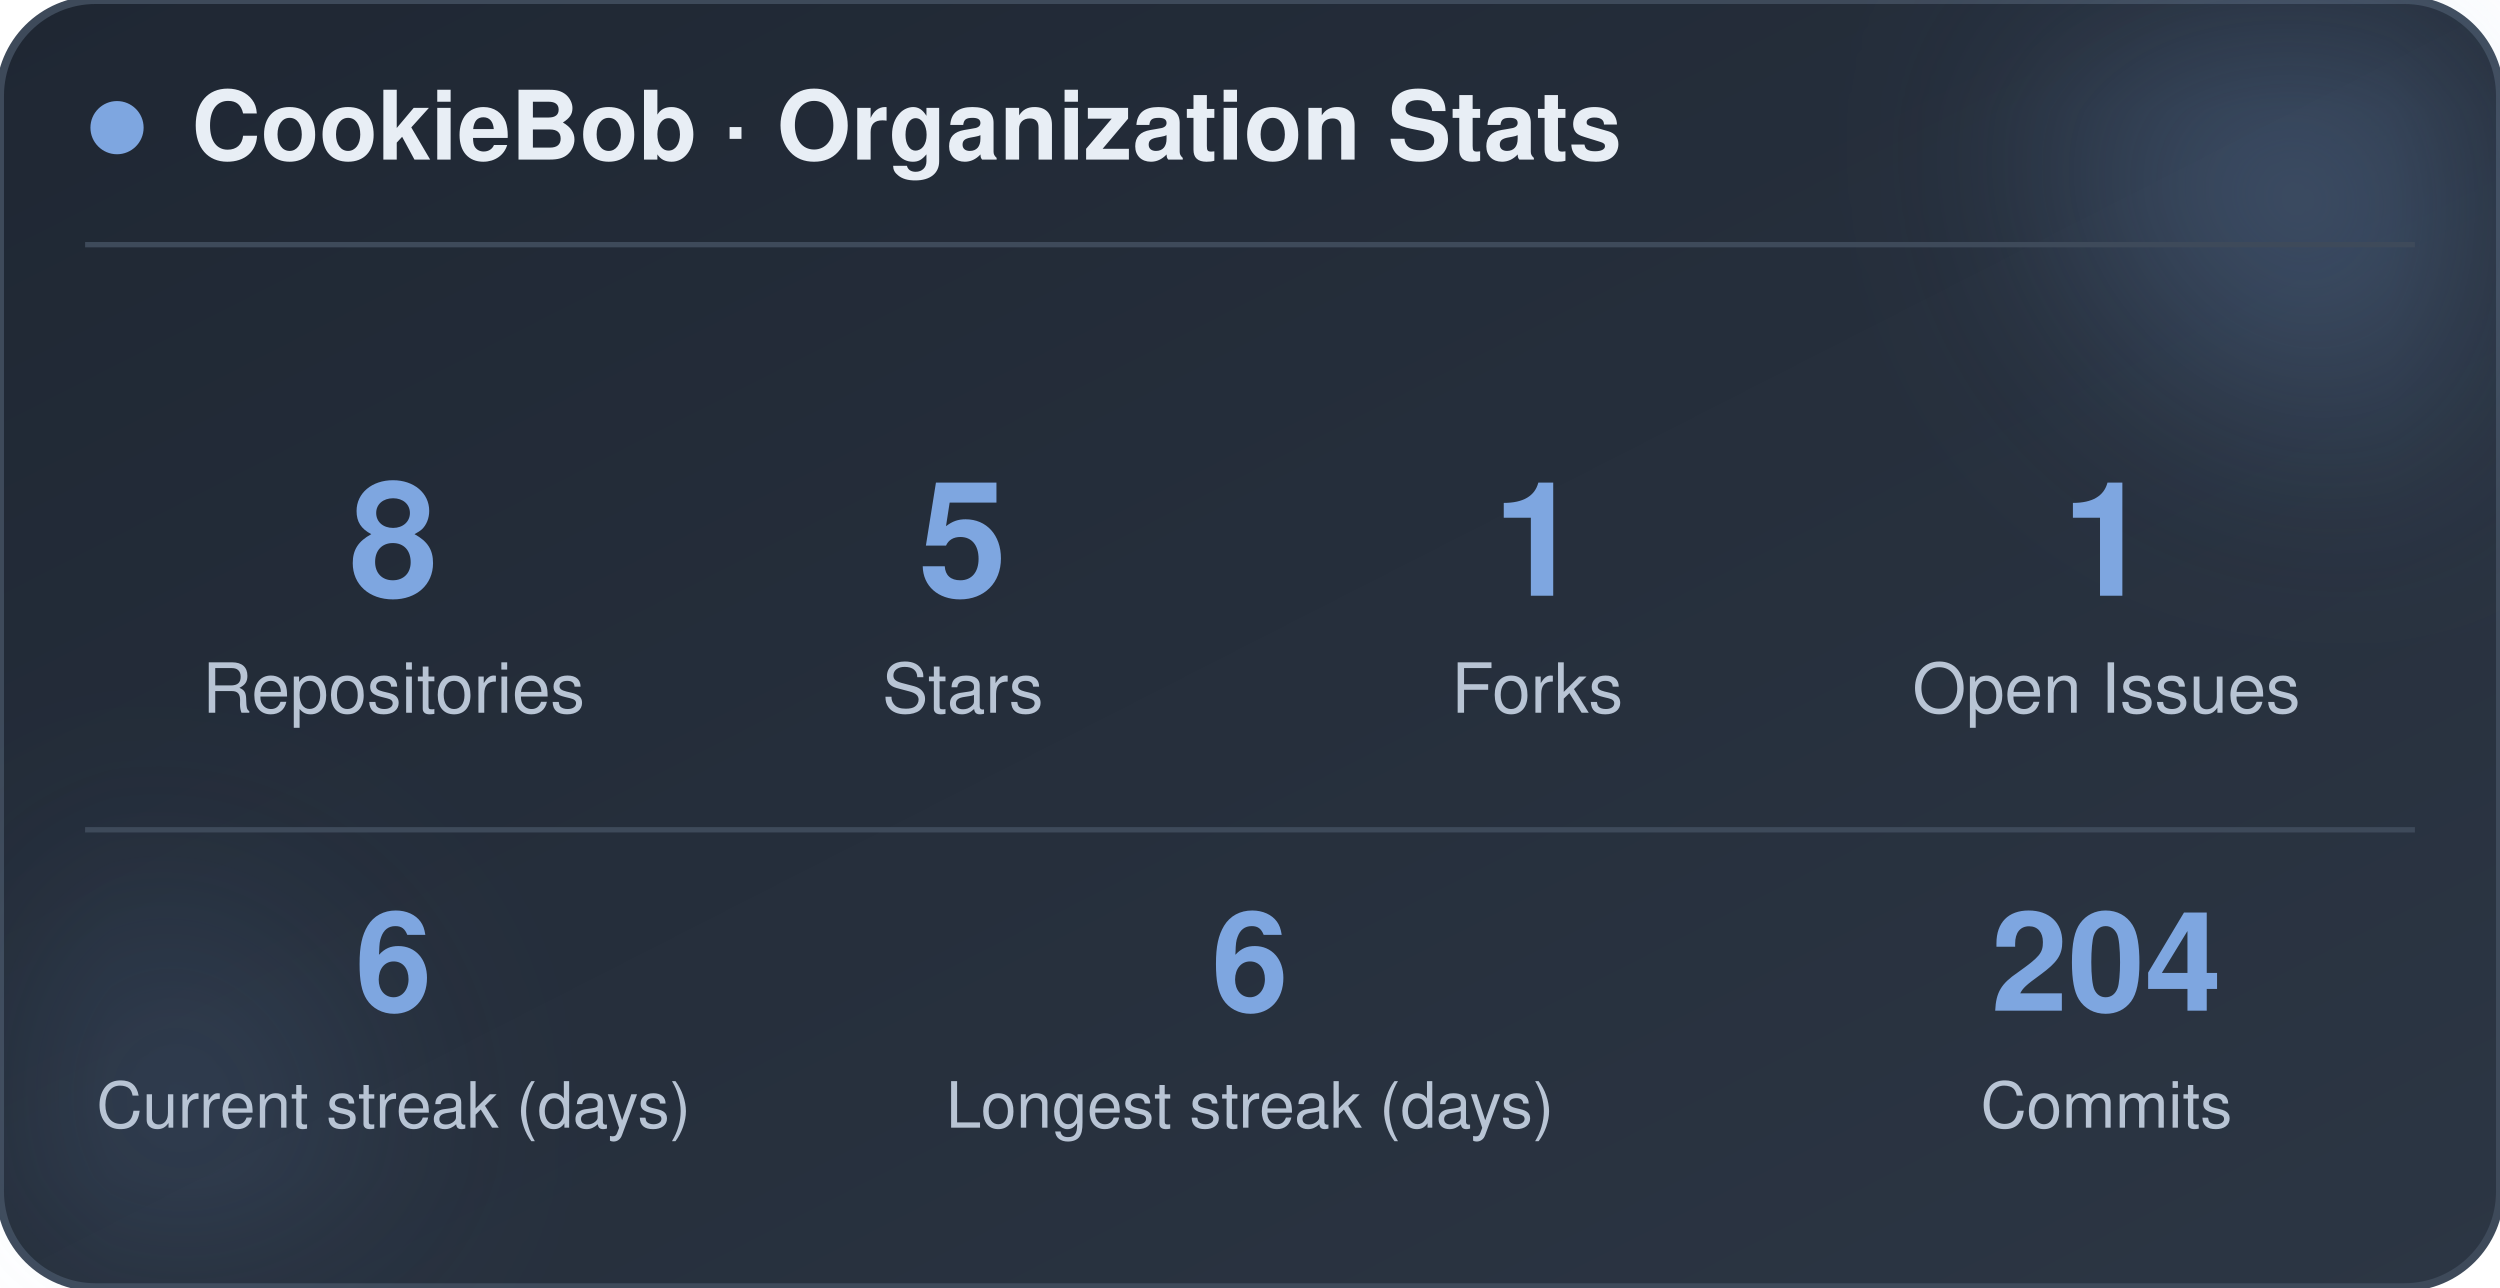
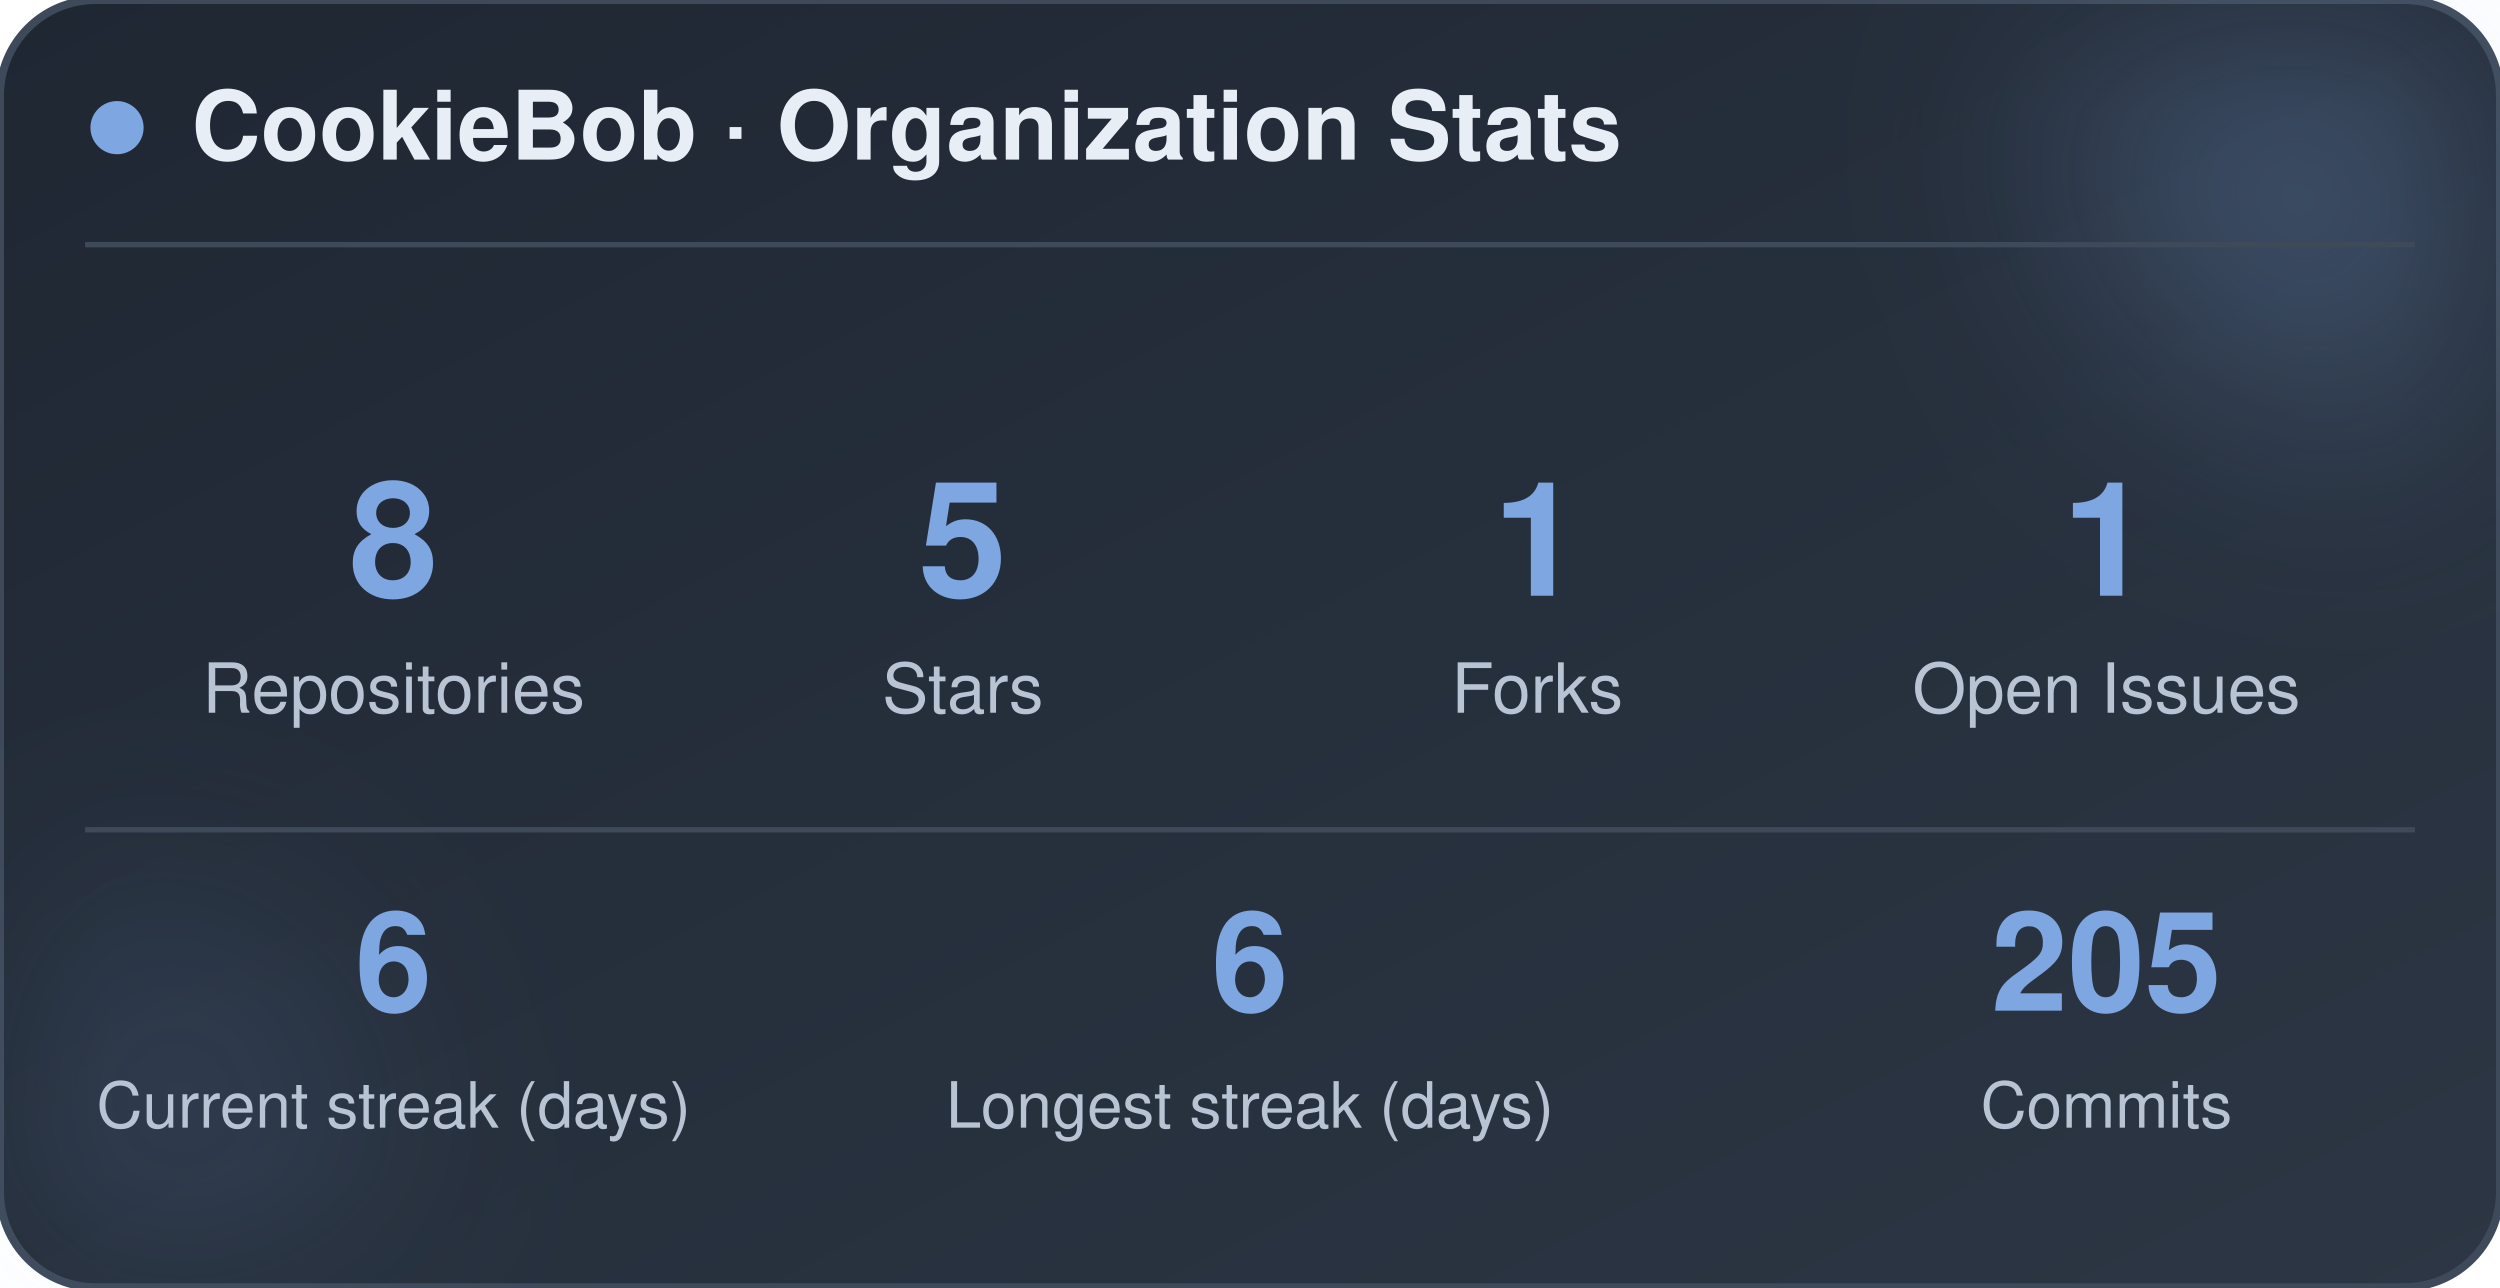
<svg xmlns="http://www.w3.org/2000/svg" width="470" height="242" viewBox="0 0 470 242" role="img" aria-label="CookieBob stats">
  <defs>
    <linearGradient id="bg" x1="0%" y1="0%" x2="100%" y2="100%">
      <stop offset="0%" stop-color="#1f2733" />
      <stop offset="100%" stop-color="#2c3644" />
    </linearGradient>
    <filter id="blur" x="-60%" y="-60%" width="220%" height="220%">
      <feGaussianBlur stdDeviation="22" />
    </filter>
  </defs>
  <rect x="0" y="0" width="470" height="242" rx="18" fill="url(#bg)" stroke="#3e4a5a" stroke-width="1.5" />
  <circle cx="444" cy="24" r="54" fill="#7ea6e0" opacity="0.26" filter="url(#blur)" />
  <circle cx="26" cy="212" r="42" fill="#7ea6e0" opacity="0.14" filter="url(#blur)" />
  <circle cx="22" cy="24" r="5" fill="#7ea6e0" />
  <text x="36" y="30" font-family="-apple-system, BlinkMacSystemFont, 'Segoe UI', Helvetica, Arial, sans-serif" font-size="18" font-weight="700" fill="#e8eef5">CookieBob · Organization Stats</text>
  <line x1="16" y1="46" x2="454" y2="46" stroke="#3e4a5a" stroke-width="1" />
  <text x="74" y="112" text-anchor="middle" font-family="-apple-system, BlinkMacSystemFont, 'Segoe UI', Helvetica, Arial, sans-serif" font-size="30" font-weight="800" fill="#7ea6e0">8</text>
  <text x="74" y="134" text-anchor="middle" font-family="-apple-system, BlinkMacSystemFont, 'Segoe UI', Helvetica, Arial, sans-serif" font-size="13" fill="#b8c4d4">Repositories</text>
  <text x="181" y="112" text-anchor="middle" font-family="-apple-system, BlinkMacSystemFont, 'Segoe UI', Helvetica, Arial, sans-serif" font-size="30" font-weight="800" fill="#7ea6e0">5</text>
  <text x="181" y="134" text-anchor="middle" font-family="-apple-system, BlinkMacSystemFont, 'Segoe UI', Helvetica, Arial, sans-serif" font-size="13" fill="#b8c4d4">Stars</text>
  <text x="289" y="112" text-anchor="middle" font-family="-apple-system, BlinkMacSystemFont, 'Segoe UI', Helvetica, Arial, sans-serif" font-size="30" font-weight="800" fill="#7ea6e0">1</text>
  <text x="289" y="134" text-anchor="middle" font-family="-apple-system, BlinkMacSystemFont, 'Segoe UI', Helvetica, Arial, sans-serif" font-size="13" fill="#b8c4d4">Forks</text>
  <text x="396" y="112" text-anchor="middle" font-family="-apple-system, BlinkMacSystemFont, 'Segoe UI', Helvetica, Arial, sans-serif" font-size="30" font-weight="800" fill="#7ea6e0">1</text>
  <text x="396" y="134" text-anchor="middle" font-family="-apple-system, BlinkMacSystemFont, 'Segoe UI', Helvetica, Arial, sans-serif" font-size="13" fill="#b8c4d4">Open Issues</text>
  <line x1="16" y1="156" x2="454" y2="156" stroke="#3e4a5a" stroke-width="1" />
  <text x="74" y="190" text-anchor="middle" font-family="-apple-system, BlinkMacSystemFont, 'Segoe UI', Helvetica, Arial, sans-serif" font-size="26" font-weight="800" fill="#7ea6e0">6</text>
  <text x="74" y="212" text-anchor="middle" font-family="-apple-system, BlinkMacSystemFont, 'Segoe UI', Helvetica, Arial, sans-serif" font-size="12" fill="#b8c4d4">Current streak (days)</text>
  <text x="235" y="190" text-anchor="middle" font-family="-apple-system, BlinkMacSystemFont, 'Segoe UI', Helvetica, Arial, sans-serif" font-size="26" font-weight="800" fill="#7ea6e0">6</text>
  <text x="235" y="212" text-anchor="middle" font-family="-apple-system, BlinkMacSystemFont, 'Segoe UI', Helvetica, Arial, sans-serif" font-size="12" fill="#b8c4d4">Longest streak (days)</text>
-   <text x="396" y="190" text-anchor="middle" font-family="-apple-system, BlinkMacSystemFont, 'Segoe UI', Helvetica, Arial, sans-serif" font-size="26" font-weight="800" fill="#7ea6e0">204</text>
+   <text x="396" y="190" text-anchor="middle" font-family="-apple-system, BlinkMacSystemFont, 'Segoe UI', Helvetica, Arial, sans-serif" font-size="26" font-weight="800" fill="#7ea6e0">205</text>
  <text x="396" y="212" text-anchor="middle" font-family="-apple-system, BlinkMacSystemFont, 'Segoe UI', Helvetica, Arial, sans-serif" font-size="12" fill="#b8c4d4">Commits</text>
</svg>
